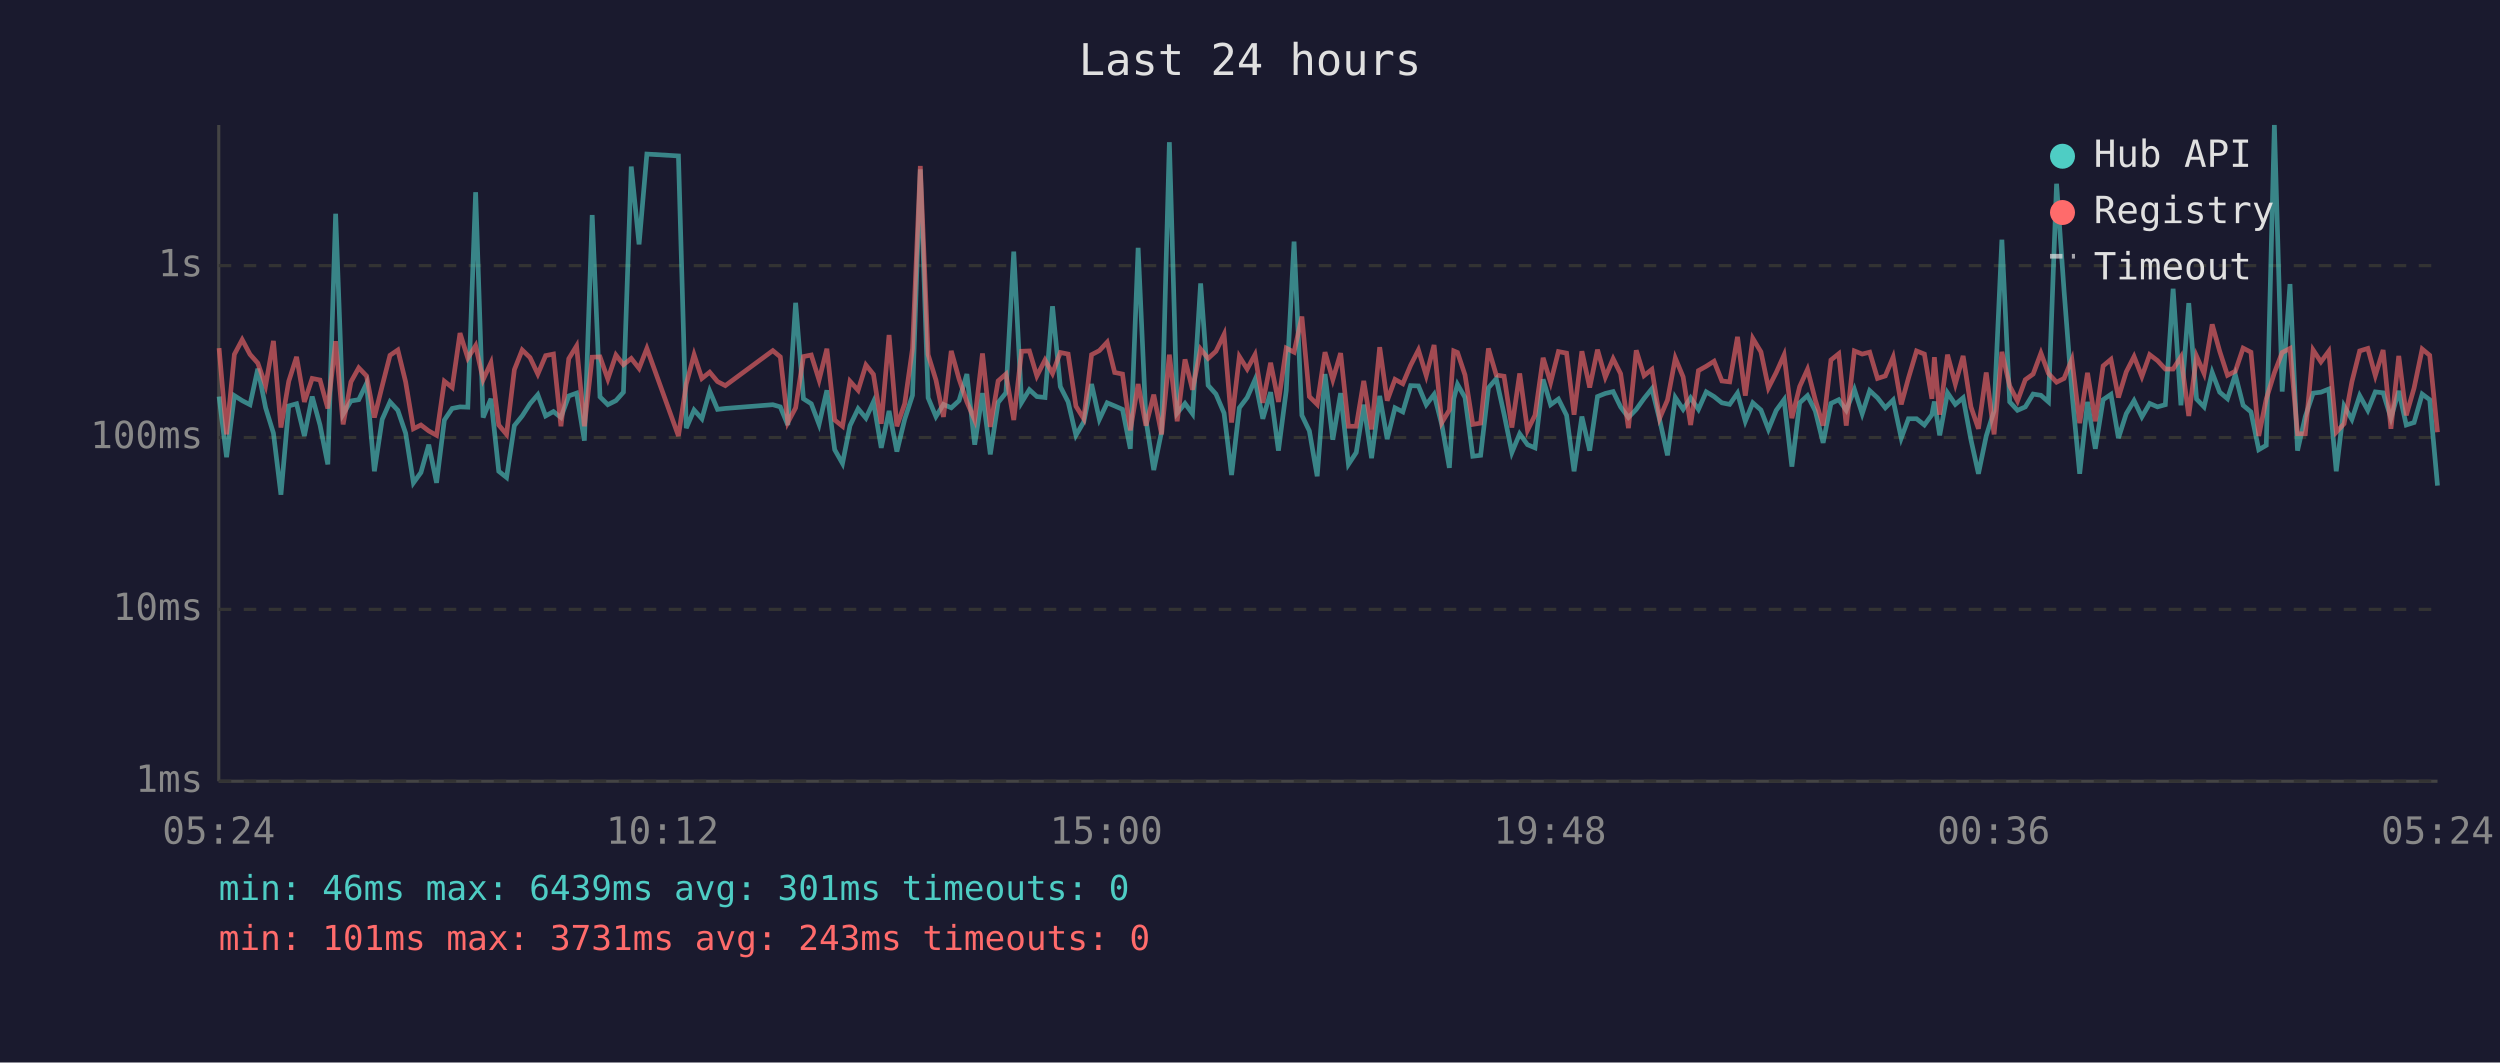
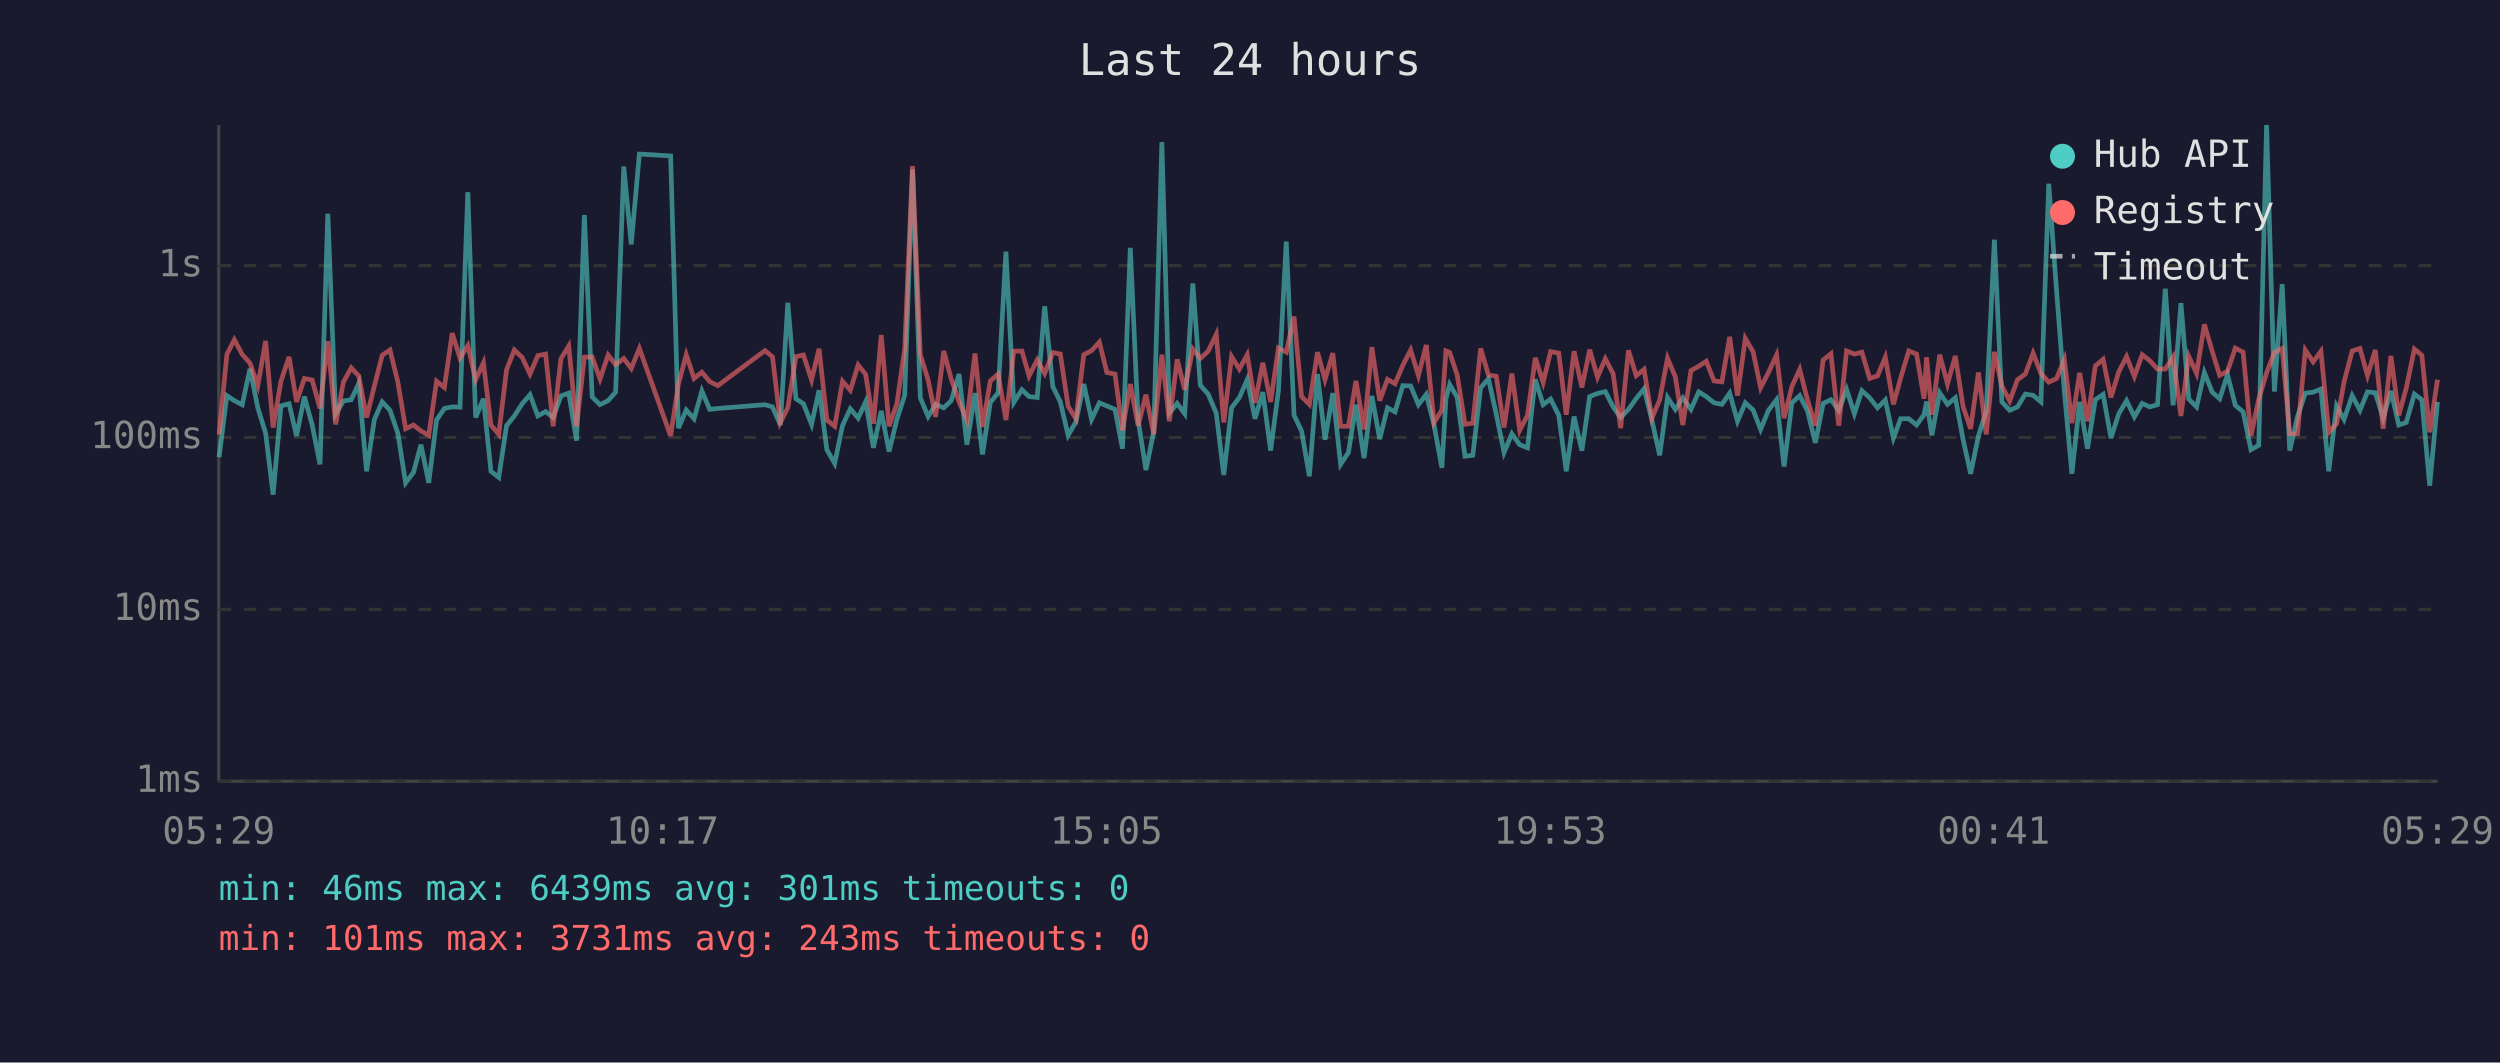
<svg xmlns="http://www.w3.org/2000/svg" viewBox="0 0 800 340" font-family="monospace" font-size="12">
  <rect width="800" height="340" fill="#1a1a2e" />
  <text x="400" y="24" fill="#e0e0e0" font-size="14" text-anchor="middle">Last 24 hours</text>
  <line x1="70" y1="40" x2="70" y2="250" stroke="#444" stroke-width="1" />
  <line x1="70" y1="250" x2="780" y2="250" stroke="#444" stroke-width="1" />
  <line x1="70" y1="250" x2="780" y2="250" stroke="#333" stroke-width="1" stroke-dasharray="4" />
  <text x="65" y="250" fill="#888" text-anchor="end" dominant-baseline="middle">1ms</text>
  <line x1="70" y1="195" x2="780" y2="195" stroke="#333" stroke-width="1" stroke-dasharray="4" />
  <text x="65" y="195" fill="#888" text-anchor="end" dominant-baseline="middle">10ms</text>
  <line x1="70" y1="140" x2="780" y2="140" stroke="#333" stroke-width="1" stroke-dasharray="4" />
  <text x="65" y="140" fill="#888" text-anchor="end" dominant-baseline="middle">100ms</text>
  <line x1="70" y1="85" x2="780" y2="85" stroke="#333" stroke-width="1" stroke-dasharray="4" />
  <text x="65" y="85" fill="#888" text-anchor="end" dominant-baseline="middle">1s</text>
-   <text x="70" y="270" fill="#888" text-anchor="middle">05:24</text>
-   <text x="212" y="270" fill="#888" text-anchor="middle">10:12</text>
-   <text x="354" y="270" fill="#888" text-anchor="middle">15:00</text>
-   <text x="496" y="270" fill="#888" text-anchor="middle">19:48</text>
-   <text x="638" y="270" fill="#888" text-anchor="middle">00:36</text>
-   <text x="780" y="270" fill="#888" text-anchor="middle">05:24</text>
-   <polyline points="70.1,126.9 72.5,146.3 75.0,126.6 77.5,128.2 80.0,129.5 82.5,118.0 85.0,130.5 87.5,138.6 89.9,158.3 92.4,129.9 94.9,129.2 97.4,139.5 99.9,126.9 102.4,136.0 104.9,148.6 107.4,68.4 109.8,132.5 112.3,128.3 114.8,127.9 117.3,122.7 119.8,150.8 122.3,134.2 124.8,128.6 127.3,131.3 129.8,138.6 132.3,154.5 134.7,151.2 137.2,142.3 139.7,154.5 142.2,134.4 144.7,130.7 147.2,130.2 149.7,130.3 152.2,61.5 154.6,133.6 157.1,127.6 159.6,150.8 162.1,152.8 164.6,136.2 167.1,133.1 169.6,129.2 172.1,126.3 174.6,133.1 177.1,131.7 179.5,133.6 182.0,126.7 184.5,125.8 187.0,141.0 189.5,68.8 192.0,127.0 194.5,129.5 197.1,128.2 199.5,125.5 202.0,53.3 204.5,78.2 207.0,49.3 217.1,49.9 219.6,137.0 222.1,131.2 224.6,134.0 227.1,125.1 229.6,131.0 232.1,130.7 247.3,129.5 249.7,130.2 252.1,136.0 254.6,96.9 257.1,127.6 259.6,129.2 262.1,135.8 264.6,124.9 267.1,143.9 269.6,148.3 272.0,136.2 274.6,130.8 277.1,133.8 279.5,128.6 282.0,143.3 284.5,131.5 287.0,144.5 289.5,134.2 292.0,126.5 294.5,54.2 297.0,127.3 299.5,133.3 301.9,129.4 304.4,130.5 306.9,128.2 309.4,119.7 311.9,142.3 314.4,125.8 316.9,145.4 319.4,128.8 321.9,125.7 324.4,80.5 326.9,128.8 329.4,124.7 331.8,126.9 334.4,127.2 336.8,98.0 339.3,123.7 341.8,128.6 344.3,139.3 346.8,135.0 349.3,122.9 351.8,134.2 354.3,128.9 356.7,129.9 359.2,131.0 361.7,143.6 364.2,79.3 366.7,134.4 369.2,150.4 371.7,138.1 374.2,45.5 376.7,132.2 379.2,129.1 381.6,132.4 384.2,90.7 386.6,123.3 389.1,126.1 391.7,132.2 394.1,152.0 396.6,130.5 399.1,127.2 401.6,121.5 404.1,134.0 406.6,125.5 409.1,144.2 411.6,125.0 414.1,77.3 416.6,132.9 419.0,137.9 421.5,152.4 424.0,119.7 426.5,140.7 429.0,125.8 431.5,148.6 434.0,144.8 436.4,129.5 438.9,146.6 441.5,126.7 443.9,140.5 446.4,130.5 448.9,131.8 451.4,123.4 453.9,123.5 456.4,129.5 458.9,126.2 461.4,136.0 463.8,149.7 465.2,127.6 466.4,123.0 468.8,127.2 471.3,146.0 473.8,145.7 476.3,124.1 478.8,121.2 481.3,132.5 483.8,144.8 486.3,138.8 488.8,142.3 491.2,143.3 493.8,121.4 496.2,129.5 498.7,127.7 501.3,132.9 503.7,150.8 506.2,133.3 508.7,144.2 511.2,126.9 513.7,125.9 516.2,125.3 518.6,130.2 521.1,133.6 523.6,131.0 526.1,127.5 528.6,124.4 531.1,134.4 533.6,145.7 536.1,127.2 538.6,131.0 541.0,127.3 543.5,131.0 546.0,125.4 548.5,126.9 551.0,128.9 553.5,129.4 556.0,125.8 558.5,134.8 560.9,128.9 563.5,131.2 565.9,137.4 568.4,131.3 570.9,127.9 573.4,149.3 575.9,128.9 578.4,126.6 580.9,131.5 583.4,141.7 585.9,129.1 588.4,127.9 590.8,131.3 593.4,124.6 595.9,132.4 598.3,125.0 600.8,127.3 603.3,130.5 605.8,128.0 608.4,140.2 610.7,134.0 613.3,134.0 615.8,136.0 618.2,132.7 619.0,128.5 620.7,139.3 623.2,125.7 625.7,129.4 628.2,127.3 630.7,140.7 633.1,151.6 635.6,139.5 638.1,131.5 640.6,76.7 643.1,128.6 645.6,131.3 648.1,130.2 650.6,126.1 653.1,126.5 655.5,128.6 658.1,58.8 660.5,93.1 663.0,125.4 665.5,151.6 668.0,128.6 670.5,143.6 673.0,127.9 675.5,126.2 677.9,140.2 680.4,132.4 682.9,128.2 685.4,133.4 687.9,129.1 690.4,130.2 692.9,129.5 695.4,92.4 697.9,129.7 700.4,97.0 702.9,127.7 705.3,130.2 707.9,119.2 710.3,125.5 712.8,127.6 715.3,119.9 717.8,129.7 720.3,131.8 722.8,143.9 725.2,142.5 727.8,40.0 730.3,125.3 732.8,90.9 735.2,144.2 737.7,133.3 740.2,125.8 742.7,125.5 745.2,124.5 747.6,150.8 750.1,129.9 752.6,134.2 755.1,126.6 757.7,131.3 760.1,125.4 762.6,125.7 765.1,133.8 767.6,125.1 770.0,136.0 772.5,135.2 775.1,126.1 777.5,127.9 780.0,155.4" fill="none" stroke="#4ecdc4" stroke-width="1.5" opacity="0.6" />
-   <polyline points="70.1,111.4 72.5,139.0 75.0,113.4 77.5,108.7 80.0,113.4 82.5,116.2 85.0,123.4 87.5,109.1 89.9,136.8 92.4,122.0 94.9,114.2 97.4,128.6 99.9,121.1 102.4,121.6 104.9,130.7 107.4,109.2 109.8,135.8 112.3,122.2 114.8,117.7 117.3,120.3 119.8,133.6 122.3,123.5 124.8,113.7 127.3,112.0 129.8,122.2 132.3,137.2 134.7,136.0 137.2,137.9 139.7,139.3 142.2,122.0 144.7,124.0 147.2,106.6 149.7,114.6 152.2,110.6 154.6,121.5 157.1,116.1 159.6,136.0 162.1,139.0 164.6,118.3 167.1,112.0 169.6,114.4 172.1,119.7 174.6,113.8 177.1,113.3 179.5,136.4 182.0,114.8 184.5,110.7 187.0,136.4 189.5,114.3 192.0,114.2 194.5,121.3 197.1,113.6 199.5,116.7 202.0,114.7 204.5,117.9 207.0,111.5 217.1,139.5 219.6,122.9 222.1,113.5 224.6,121.1 227.1,119.1 229.6,122.1 232.1,123.4 247.3,112.2 249.7,114.2 252.1,135.2 254.6,130.5 257.1,114.1 259.6,113.6 262.1,121.6 264.6,111.6 267.1,134.4 269.6,136.4 272.0,122.0 274.6,124.9 277.1,116.8 279.5,119.8 282.0,135.6 284.5,107.2 287.0,136.4 289.5,129.2 292.0,111.6 294.5,53.1 297.0,113.5 299.5,121.6 301.9,133.4 304.4,112.3 306.9,121.3 309.4,128.6 311.9,134.4 314.4,113.1 316.9,136.6 319.4,121.9 321.9,119.7 324.4,134.4 326.9,112.4 329.4,112.3 331.8,120.3 334.4,115.2 336.8,119.5 339.3,112.8 341.8,113.3 344.3,130.0 346.8,134.0 349.3,113.5 351.8,112.2 354.3,109.5 356.7,119.2 359.2,119.7 361.7,137.7 364.2,122.9 366.7,136.2 369.2,126.3 371.7,139.0 374.2,113.5 376.7,134.8 379.2,115.0 381.6,124.7 384.2,111.7 386.6,114.7 389.1,112.4 391.7,107.0 394.1,135.2 396.6,114.1 399.1,118.1 401.6,113.5 404.1,128.9 406.6,116.1 409.1,128.6 411.6,111.4 414.1,112.7 416.6,101.3 419.0,126.9 421.5,129.4 424.0,112.7 426.5,121.5 429.0,113.0 431.5,136.4 434.0,136.4 436.4,121.9 438.9,137.4 441.5,111.1 443.9,128.2 446.4,121.4 448.9,122.8 451.4,116.9 453.9,112.0 456.4,120.2 458.9,110.4 461.4,135.2 463.8,131.2 465.2,112.3 466.4,112.8 468.8,120.0 471.3,135.8 473.8,135.4 476.3,111.5 478.8,120.0 481.3,120.4 483.8,136.8 486.3,119.5 488.8,137.7 491.2,132.9 493.8,114.5 496.2,122.4 498.7,112.5 501.3,113.0 503.7,132.7 506.2,112.4 508.7,124.0 511.2,111.9 513.7,120.7 516.2,114.8 518.6,119.6 521.1,137.0 523.6,112.1 526.1,120.2 528.6,118.2 531.1,133.8 533.6,128.0 536.1,114.6 538.6,120.6 541.0,136.0 543.5,118.6 546.0,117.2 548.5,115.6 551.0,121.9 553.5,122.2 556.0,107.8 558.5,126.6 560.9,108.3 563.5,112.6 565.9,124.1 568.4,119.2 570.9,113.6 573.4,133.8 575.9,123.7 578.4,118.2 580.9,128.0 583.4,136.2 585.9,115.2 588.4,113.2 590.8,136.2 593.4,112.3 595.9,113.3 598.3,112.7 600.8,121.1 603.3,120.3 605.8,114.3 608.4,129.4 610.7,121.0 613.3,112.3 615.8,113.3 618.2,127.6 619.0,114.3 620.7,132.7 623.2,113.5 625.7,122.9 628.2,113.9 630.7,130.2 633.1,137.2 635.6,119.2 638.1,139.0 640.6,112.6 643.1,123.5 645.6,128.3 648.1,121.5 650.6,119.7 653.1,113.0 655.5,119.5 658.1,122.3 660.5,121.1 663.0,115.0 665.5,135.4 668.0,119.3 670.5,134.8 673.0,117.1 675.5,115.0 677.9,127.2 680.4,119.0 682.9,114.1 685.4,120.5 687.9,113.5 690.4,115.4 692.9,118.1 695.4,118.1 697.9,114.2 700.4,133.1 702.9,114.0 705.3,119.5 707.9,103.8 710.3,112.4 712.8,120.1 715.3,118.8 717.8,111.4 720.3,112.7 722.8,139.5 725.2,127.7 727.8,119.3 730.3,112.8 732.8,111.5 735.2,138.8 737.7,138.8 740.2,112.0 742.7,115.8 745.2,112.4 747.6,138.3 750.1,135.6 752.6,122.2 755.1,112.3 757.7,111.5 760.1,120.2 762.6,112.0 765.1,137.2 767.6,113.9 770.0,132.9 772.5,124.2 775.1,111.7 777.5,113.7 780.0,138.3" fill="none" stroke="#ff6b6b" stroke-width="1.5" opacity="0.6" />
+   <text x="70" y="270" fill="#888" text-anchor="middle">05:29</text>
+   <text x="212" y="270" fill="#888" text-anchor="middle">10:17</text>
+   <text x="354" y="270" fill="#888" text-anchor="middle">15:05</text>
+   <text x="496" y="270" fill="#888" text-anchor="middle">19:53</text>
+   <text x="638" y="270" fill="#888" text-anchor="middle">00:41</text>
+   <text x="780" y="270" fill="#888" text-anchor="middle">05:29</text>
+   <polyline points="70.1,146.3 72.6,126.6 75.0,128.2 77.5,129.5 80.0,118.0 82.5,130.5 85.0,138.6 87.4,158.3 89.9,129.9 92.5,129.2 94.9,139.5 97.4,126.9 99.9,136.0 102.4,148.6 104.9,68.4 107.4,132.5 109.9,128.3 112.4,127.9 114.8,122.7 117.3,150.8 119.8,134.2 122.3,128.6 124.8,131.3 127.3,138.6 129.8,154.5 132.3,151.2 134.7,142.3 137.2,154.5 139.7,134.4 142.2,130.7 144.7,130.2 147.2,130.3 149.7,61.5 152.2,133.6 154.7,127.6 157.1,150.8 159.6,152.8 162.1,136.2 164.6,133.1 167.1,129.2 169.6,126.3 172.1,133.1 174.6,131.7 177.0,133.6 179.5,126.7 182.0,125.8 184.5,141.0 187.0,68.8 189.5,127.0 192.0,129.5 194.6,128.2 197.0,125.5 199.6,53.3 202.0,78.2 204.6,49.3 214.6,49.9 217.1,137.0 219.6,131.2 222.1,134.0 224.6,125.1 227.1,131.0 229.7,130.7 244.8,129.5 247.2,130.2 249.7,136.0 252.1,96.9 254.7,127.6 257.1,129.2 259.7,135.8 262.1,124.9 264.6,143.9 267.1,148.3 269.6,136.2 272.1,130.8 274.6,133.8 277.0,128.6 279.5,143.3 282.0,131.5 284.5,144.5 287.0,134.2 289.5,126.5 292.0,54.2 294.5,127.3 297.0,133.3 299.4,129.4 302.0,130.5 304.4,128.2 306.9,119.7 309.4,142.3 312.0,125.8 314.4,145.4 316.9,128.8 319.4,125.7 321.9,80.5 324.4,128.8 327.0,124.7 329.3,126.9 331.9,127.2 334.3,98.0 336.9,123.7 339.3,128.6 341.8,139.3 344.3,135.0 346.8,122.9 349.3,134.2 351.8,128.9 354.2,129.9 356.8,131.0 359.2,143.6 361.7,79.3 364.2,134.4 366.7,150.4 369.2,138.1 371.8,45.5 374.2,132.2 376.7,129.1 379.1,132.4 381.7,90.7 384.1,123.3 386.6,126.1 389.2,132.2 391.6,152.0 394.1,130.5 396.6,127.2 399.1,121.5 401.6,134.0 404.1,125.5 406.6,144.2 409.1,125.0 411.6,77.3 414.1,132.9 416.5,137.9 419.0,152.4 421.6,119.7 424.0,140.7 426.5,125.8 429.0,148.6 431.5,144.8 433.9,129.5 436.5,146.6 439.0,126.7 441.5,140.5 444.0,130.5 446.4,131.8 448.9,123.4 451.4,123.5 453.9,129.5 456.4,126.2 458.9,136.0 461.4,149.7 462.7,127.6 463.9,123.0 466.3,127.2 468.8,146.0 471.3,145.7 473.8,124.1 476.3,121.2 478.8,132.5 481.3,144.8 483.8,138.8 486.3,142.3 488.8,143.3 491.3,121.4 493.8,129.5 496.2,127.7 498.8,132.9 501.2,150.8 503.7,133.3 506.2,144.2 508.7,126.9 511.2,125.9 513.7,125.3 516.2,130.2 518.6,133.6 521.1,131.0 523.6,127.5 526.1,124.4 528.6,134.4 531.1,145.7 533.6,127.2 536.1,131.0 538.5,127.3 541.1,131.0 543.6,125.4 546.0,126.9 548.5,128.9 551.0,129.4 553.5,125.8 556.0,134.8 558.5,128.9 561.0,131.2 563.4,137.4 565.9,131.3 568.5,127.9 570.9,149.3 573.4,128.9 575.9,126.6 578.4,131.5 580.9,141.7 583.4,129.1 585.9,127.9 588.4,131.3 590.9,124.6 593.4,132.4 595.8,125.0 598.3,127.3 600.8,130.5 603.3,128.0 605.9,140.2 608.2,134.0 610.8,134.0 613.3,136.0 615.7,132.7 616.5,128.5 618.2,139.3 620.7,125.7 623.2,129.4 625.7,127.3 628.2,140.7 630.6,151.6 633.1,139.5 635.6,131.5 638.2,76.7 640.6,128.6 643.1,131.3 645.6,130.2 648.1,126.1 650.6,126.5 653.1,128.6 655.6,58.8 658.1,93.1 660.6,125.4 663.0,151.6 665.5,128.6 668.0,143.6 670.5,127.9 673.0,126.2 675.5,140.2 678.0,132.4 680.5,128.2 683.0,133.4 685.5,129.1 687.9,130.2 690.4,129.5 692.9,92.4 695.4,129.7 697.9,97.0 700.4,127.7 702.9,130.2 705.4,119.2 707.9,125.5 710.3,127.6 712.8,119.9 715.3,129.7 717.8,131.8 720.3,143.9 722.8,142.5 725.3,40.0 727.8,125.3 730.3,90.9 732.7,144.2 735.2,133.3 737.7,125.8 740.2,125.5 742.7,124.5 745.2,150.8 747.7,129.9 750.1,134.2 752.7,126.6 755.2,131.3 757.6,125.4 760.1,125.7 762.6,133.8 765.1,125.1 767.6,136.0 770.0,135.2 772.6,126.1 775.0,127.9 777.5,155.4 780.0,128.6" fill="none" stroke="#4ecdc4" stroke-width="1.5" opacity="0.6" />
+   <polyline points="70.1,139.0 72.6,113.4 75.0,108.7 77.5,113.4 80.0,116.2 82.5,123.4 85.0,109.1 87.4,136.8 89.9,122.0 92.5,114.2 94.9,128.6 97.4,121.1 99.9,121.6 102.4,130.7 104.9,109.2 107.4,135.8 109.9,122.2 112.4,117.7 114.8,120.3 117.3,133.6 119.8,123.5 122.3,113.7 124.8,112.0 127.3,122.2 129.8,137.2 132.3,136.0 134.7,137.9 137.2,139.3 139.7,122.0 142.2,124.0 144.7,106.6 147.2,114.6 149.7,110.6 152.2,121.5 154.7,116.1 157.1,136.0 159.6,139.0 162.1,118.3 164.6,112.0 167.1,114.4 169.6,119.7 172.1,113.8 174.6,113.3 177.0,136.4 179.5,114.8 182.0,110.7 184.5,136.4 187.0,114.3 189.5,114.2 192.0,121.3 194.6,113.6 197.0,116.7 199.6,114.7 202.0,117.9 204.6,111.5 214.6,139.5 217.1,122.9 219.6,113.5 222.1,121.1 224.6,119.1 227.1,122.1 229.7,123.4 244.8,112.2 247.2,114.2 249.7,135.2 252.1,130.5 254.7,114.1 257.1,113.6 259.7,121.6 262.1,111.6 264.6,134.4 267.1,136.4 269.6,122.0 272.1,124.9 274.6,116.8 277.0,119.8 279.5,135.6 282.0,107.2 284.5,136.4 287.0,129.2 289.5,111.6 292.0,53.1 294.5,113.5 297.0,121.6 299.4,133.4 302.0,112.3 304.4,121.3 306.9,128.6 309.4,134.4 312.0,113.1 314.4,136.6 316.9,121.9 319.4,119.7 321.9,134.4 324.4,112.4 327.0,112.3 329.3,120.3 331.9,115.2 334.3,119.5 336.9,112.8 339.3,113.3 341.8,130.0 344.3,134.0 346.8,113.5 349.3,112.2 351.8,109.5 354.2,119.2 356.8,119.7 359.2,137.7 361.7,122.9 364.2,136.2 366.7,126.3 369.2,139.0 371.8,113.5 374.2,134.8 376.7,115.0 379.1,124.7 381.7,111.7 384.1,114.7 386.6,112.4 389.2,107.0 391.6,135.2 394.1,114.1 396.6,118.1 399.1,113.5 401.6,128.9 404.1,116.1 406.6,128.6 409.1,111.4 411.6,112.7 414.1,101.3 416.5,126.9 419.0,129.4 421.6,112.7 424.0,121.5 426.5,113.0 429.0,136.4 431.5,136.4 433.9,121.9 436.5,137.4 439.0,111.1 441.5,128.2 444.0,121.4 446.4,122.8 448.9,116.9 451.4,112.0 453.9,120.2 456.4,110.4 458.9,135.2 461.4,131.2 462.7,112.3 463.9,112.8 466.3,120.0 468.8,135.8 471.3,135.4 473.8,111.5 476.3,120.0 478.8,120.4 481.3,136.8 483.8,119.5 486.3,137.7 488.8,132.9 491.3,114.5 493.8,122.4 496.2,112.5 498.8,113.0 501.2,132.7 503.7,112.4 506.2,124.0 508.7,111.9 511.2,120.7 513.7,114.8 516.2,119.6 518.6,137.0 521.1,112.1 523.6,120.2 526.1,118.2 528.6,133.8 531.1,128.0 533.6,114.6 536.1,120.6 538.5,136.0 541.1,118.6 543.6,117.2 546.0,115.6 548.5,121.9 551.0,122.2 553.5,107.8 556.0,126.6 558.5,108.3 561.0,112.6 563.4,124.1 565.9,119.2 568.5,113.6 570.9,133.8 573.4,123.7 575.9,118.2 578.4,128.0 580.9,136.2 583.4,115.2 585.9,113.2 588.4,136.2 590.9,112.3 593.4,113.3 595.8,112.7 598.3,121.1 600.8,120.3 603.3,114.3 605.9,129.4 608.2,121.0 610.8,112.3 613.3,113.3 615.7,127.6 616.5,114.3 618.2,132.7 620.7,113.5 623.2,122.9 625.7,113.9 628.2,130.2 630.6,137.2 633.1,119.2 635.6,139.0 638.2,112.6 640.6,123.5 643.1,128.3 645.6,121.5 648.1,119.7 650.6,113.0 653.1,119.5 655.6,122.3 658.1,121.1 660.6,115.0 663.0,135.4 665.5,119.3 668.0,134.8 670.5,117.1 673.0,115.0 675.5,127.2 678.0,119.0 680.5,114.1 683.0,120.5 685.5,113.5 687.9,115.4 690.4,118.1 692.9,118.1 695.4,114.2 697.9,133.1 700.4,114.0 702.9,119.5 705.4,103.8 707.9,112.4 710.3,120.1 712.8,118.8 715.3,111.4 717.8,112.7 720.3,139.5 722.8,127.7 725.3,119.3 727.8,112.8 730.3,111.5 732.7,138.8 735.2,138.8 737.7,112.0 740.2,115.8 742.7,112.4 745.2,138.3 747.7,135.6 750.1,122.2 752.7,112.3 755.2,111.5 757.6,120.2 760.1,112.0 762.6,137.2 765.1,113.9 767.6,132.9 770.0,124.2 772.6,111.7 775.0,113.7 777.5,138.3 780.0,121.5" fill="none" stroke="#ff6b6b" stroke-width="1.5" opacity="0.6" />
  <circle cx="660" cy="50" r="4" fill="#4ecdc4" />
  <text x="670" y="50" fill="#e0e0e0" dominant-baseline="middle">Hub API</text>
  <circle cx="660" cy="68" r="4" fill="#ff6b6b" />
  <text x="670" y="68" fill="#e0e0e0" dominant-baseline="middle">Registry</text>
  <line x1="656" y1="82" x2="664" y2="82" stroke="#e0e0e0" stroke-width="1.5" stroke-dasharray="4,3" opacity="0.7" />
  <text x="670" y="86" fill="#e0e0e0" dominant-baseline="middle">Timeout</text>
  <text x="70" y="288" fill="#4ecdc4" font-size="11">min: 46ms  max: 6439ms  avg: 301ms  timeouts: 0</text>
  <text x="70" y="304" fill="#ff6b6b" font-size="11">min: 101ms  max: 3731ms  avg: 243ms  timeouts: 0</text>
</svg>
